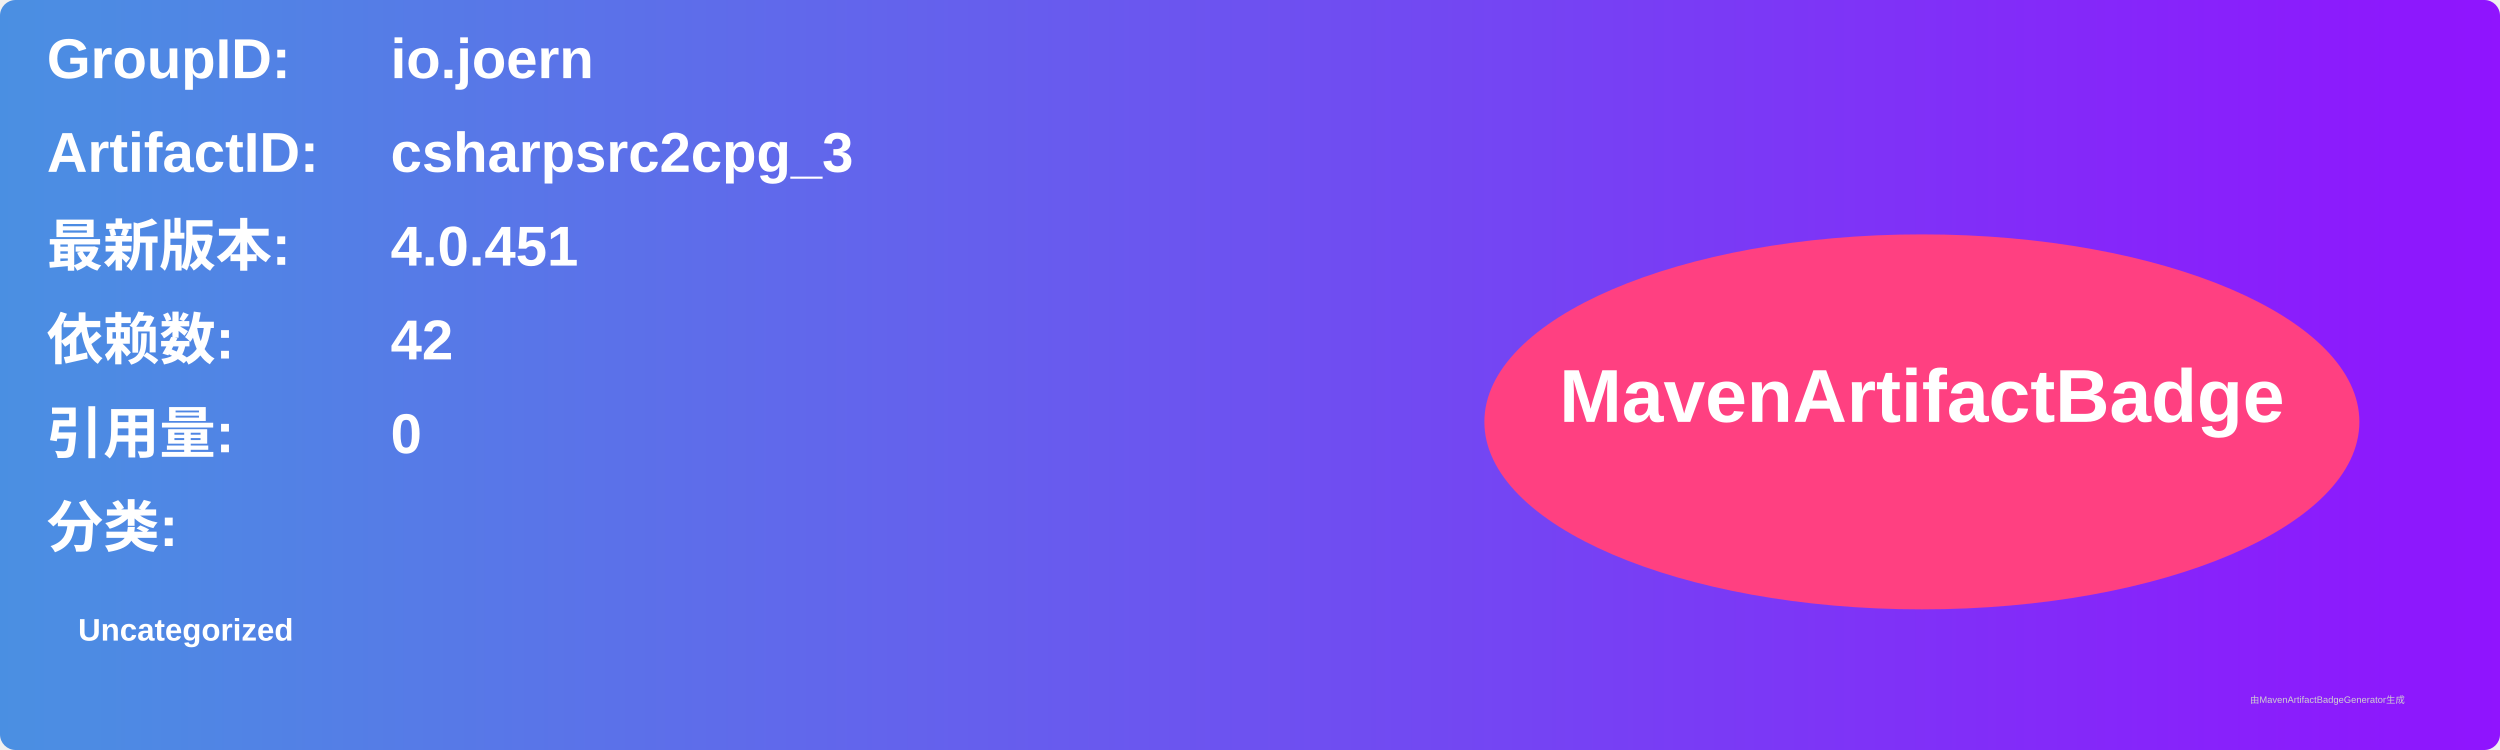
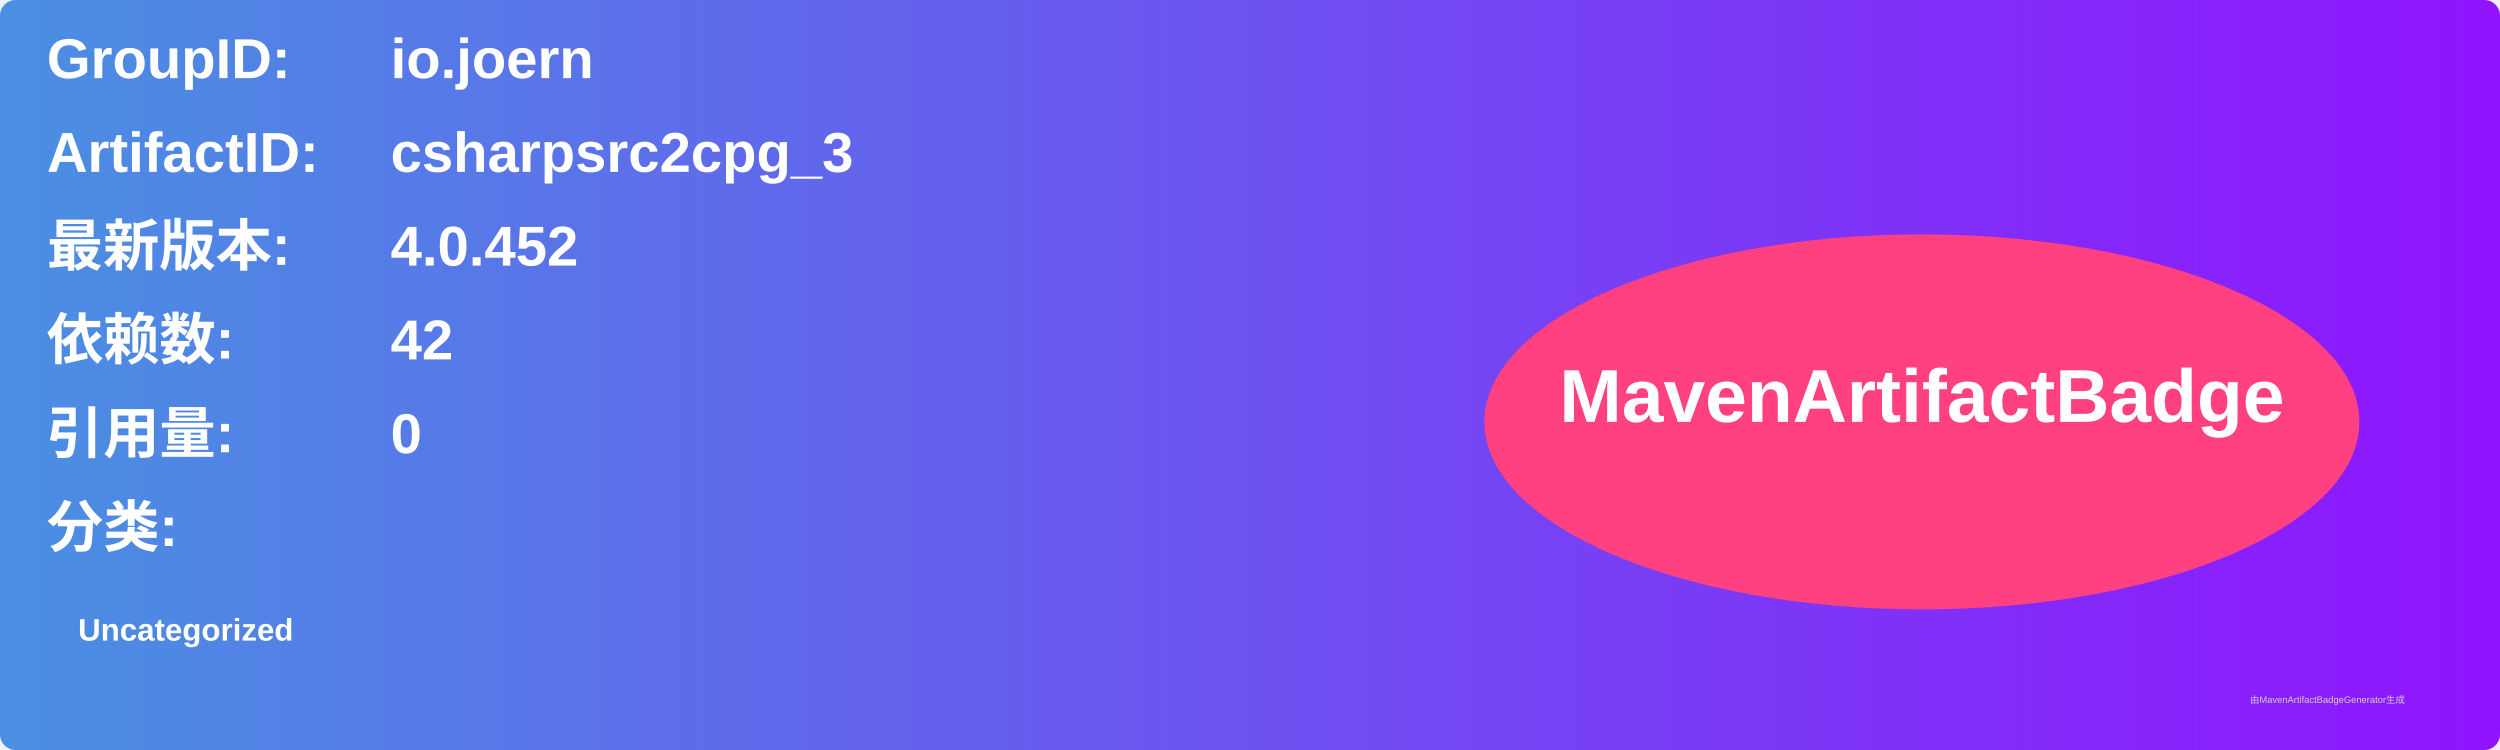
<svg xmlns="http://www.w3.org/2000/svg" width="800" height="240" viewBox="0 0 800 240">
  <linearGradient id="grad" x1="0%" y1="0%" x2="100%" y2="0%">
    <stop offset="0%" stop-color="#4a90e2" />
    <stop offset="100%" stop-color="#9013fe" />
  </linearGradient>
  <rect width="100%" height="100%" rx="5" ry="5" fill="url(#grad)" />
  <g transform="translate(15, 15)">
    <text x="0" y="10" font-family="Arial" font-size="18" fill="white" font-weight="bold" width="260">GroupID:</text>
    <text x="110" y="10" font-family="Arial" font-size="18" fill="white" font-weight="bold" width="460">io.joern</text>
    <text x="0" y="40" font-family="Arial" font-size="18" fill="white" font-weight="bold" width="260">ArtifactID:</text>
    <text x="110" y="40" font-family="Arial" font-size="18" fill="white" font-weight="bold" width="460">csharpsrc2cpg_3</text>
    <text x="0" y="70" font-family="Arial" font-size="18" fill="white" font-weight="bold">最新版本:</text>
    <text x="110" y="70" font-family="Arial" font-size="18" fill="white" font-weight="bold">
-       <tspan font-weight="bold">4.0.451</tspan>
+       <tspan font-weight="bold">4.0.452</tspan>
    </text>
    <text x="0" y="100" font-family="Arial" font-size="18" fill="white" font-weight="bold">依赖数: </text>
    <text x="110" y="100" font-family="Arial" font-size="18" fill="white">
      <tspan font-weight="bold">42</tspan>
    </text>
    <text x="0" y="130" font-family="Arial" font-size="18" fill="white" font-weight="bold">引用量: </text>
    <text x="110" y="130" font-family="Arial" font-size="18" fill="white">
      <tspan font-weight="bold">0</tspan>
    </text>
    <text x="0" y="160" font-family="Arial" font-size="18" fill="white" font-weight="bold">分类:</text>
    <text x="10" y="190" font-family="Arial" font-size="10" fill="white">
      <tspan font-weight="bold">Uncategorized</tspan>
    </text>
    <ellipse cx="600" cy="120" rx="140" ry="60" fill="#ff4081" />
    <text x="600" y="120" text-anchor="middle" font-family="Arial" font-size="24" fill="white" font-weight="bold">MavenArtifactBadge</text>
  </g>
  <text x="720" y="225" font-family="Arial" font-size="3" fill="#d0d0d0">由MavenArtifactBadgeGenerator生成</text>
</svg>
